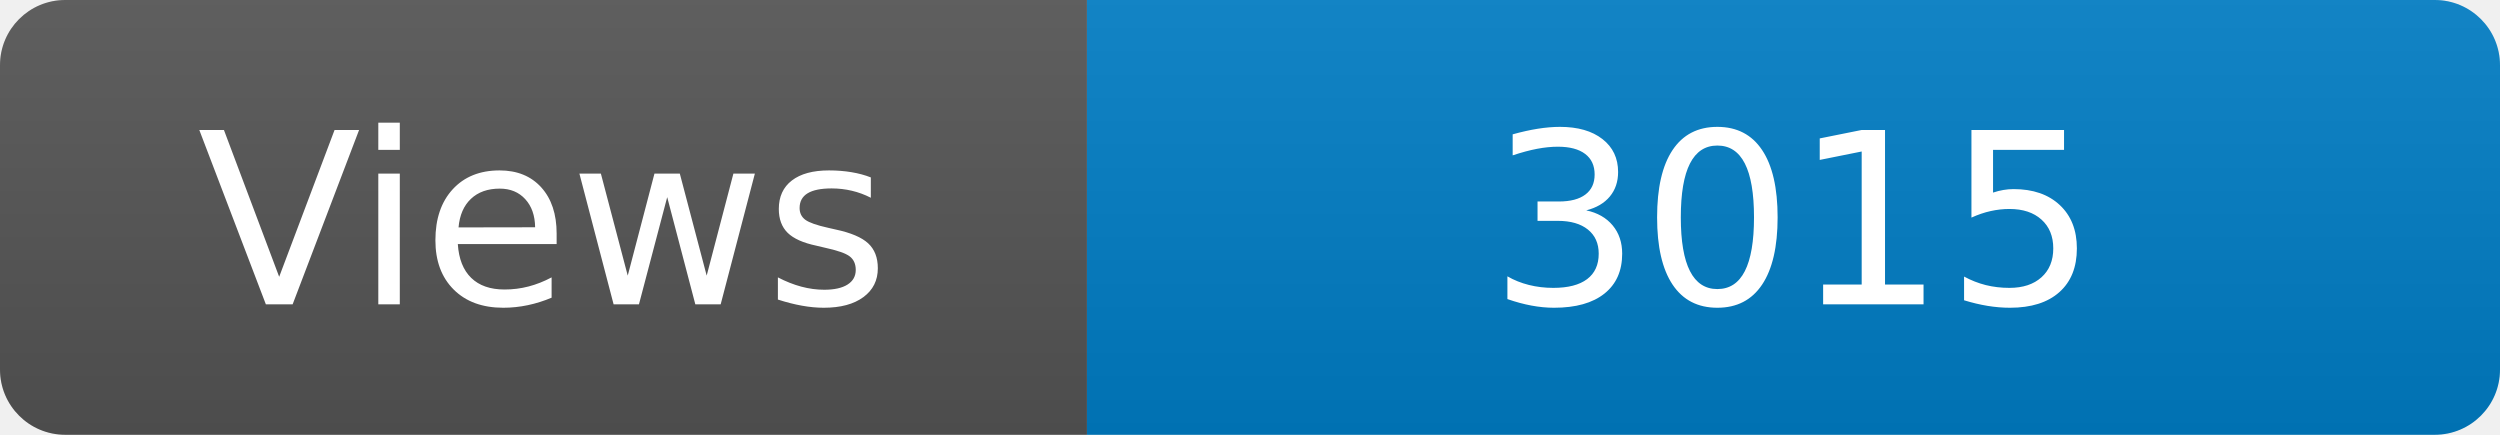
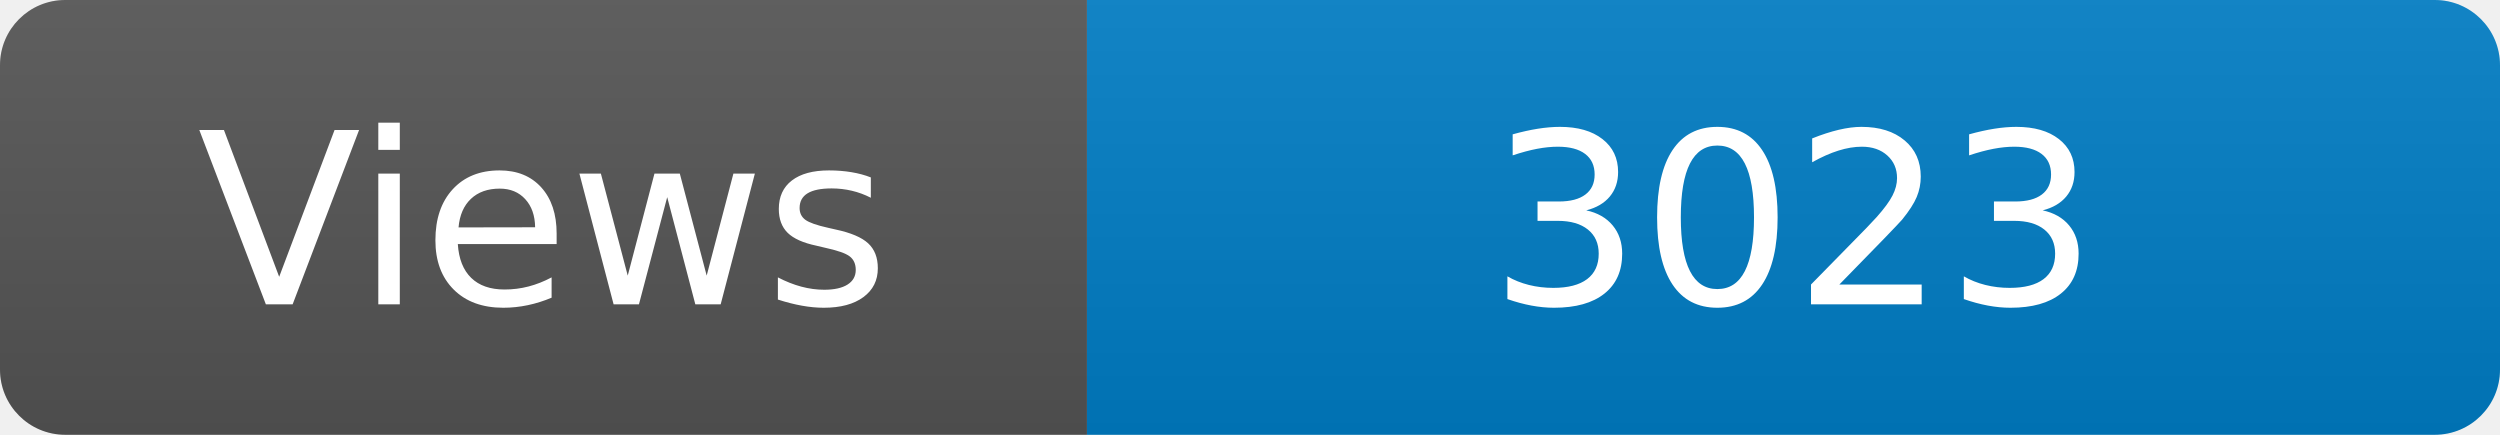
<svg xmlns="http://www.w3.org/2000/svg" width="115" height="20" role="img" aria-label="Maintained?: yes">
  <linearGradient id="s" x2="0" y2="100%">
    <stop offset="0" stop-color="#bbb" stop-opacity=".1" />
    <stop offset="1" stop-opacity=".1" />
  </linearGradient>
  <clipPath id="r">
    <rect width="115" height="20" rx="3" fill="#fff" />
  </clipPath>
  <g clip-path="url(#r)">
    <rect width="50" height="20" fill="#555" />
    <rect x="50" width="160" height="20" fill="#007ec6" />
    <rect width="115" height="20" fill="url(#s)" />
  </g>
  <g fill="#fff" text-anchor="middle" font-family="Verdana,Geneva,DejaVu Sans,sans-serif" font-size="110">
    <text x="250" y="140" transform="scale(.1)" fill="#fff">Views</text>
-     <text x="825" y="140" transform="scale(.1)" fill="#fff">3015</text>
+     <text x="825" y="140" transform="scale(.1)" fill="#fff">3023</text>
  </g>
</svg>
